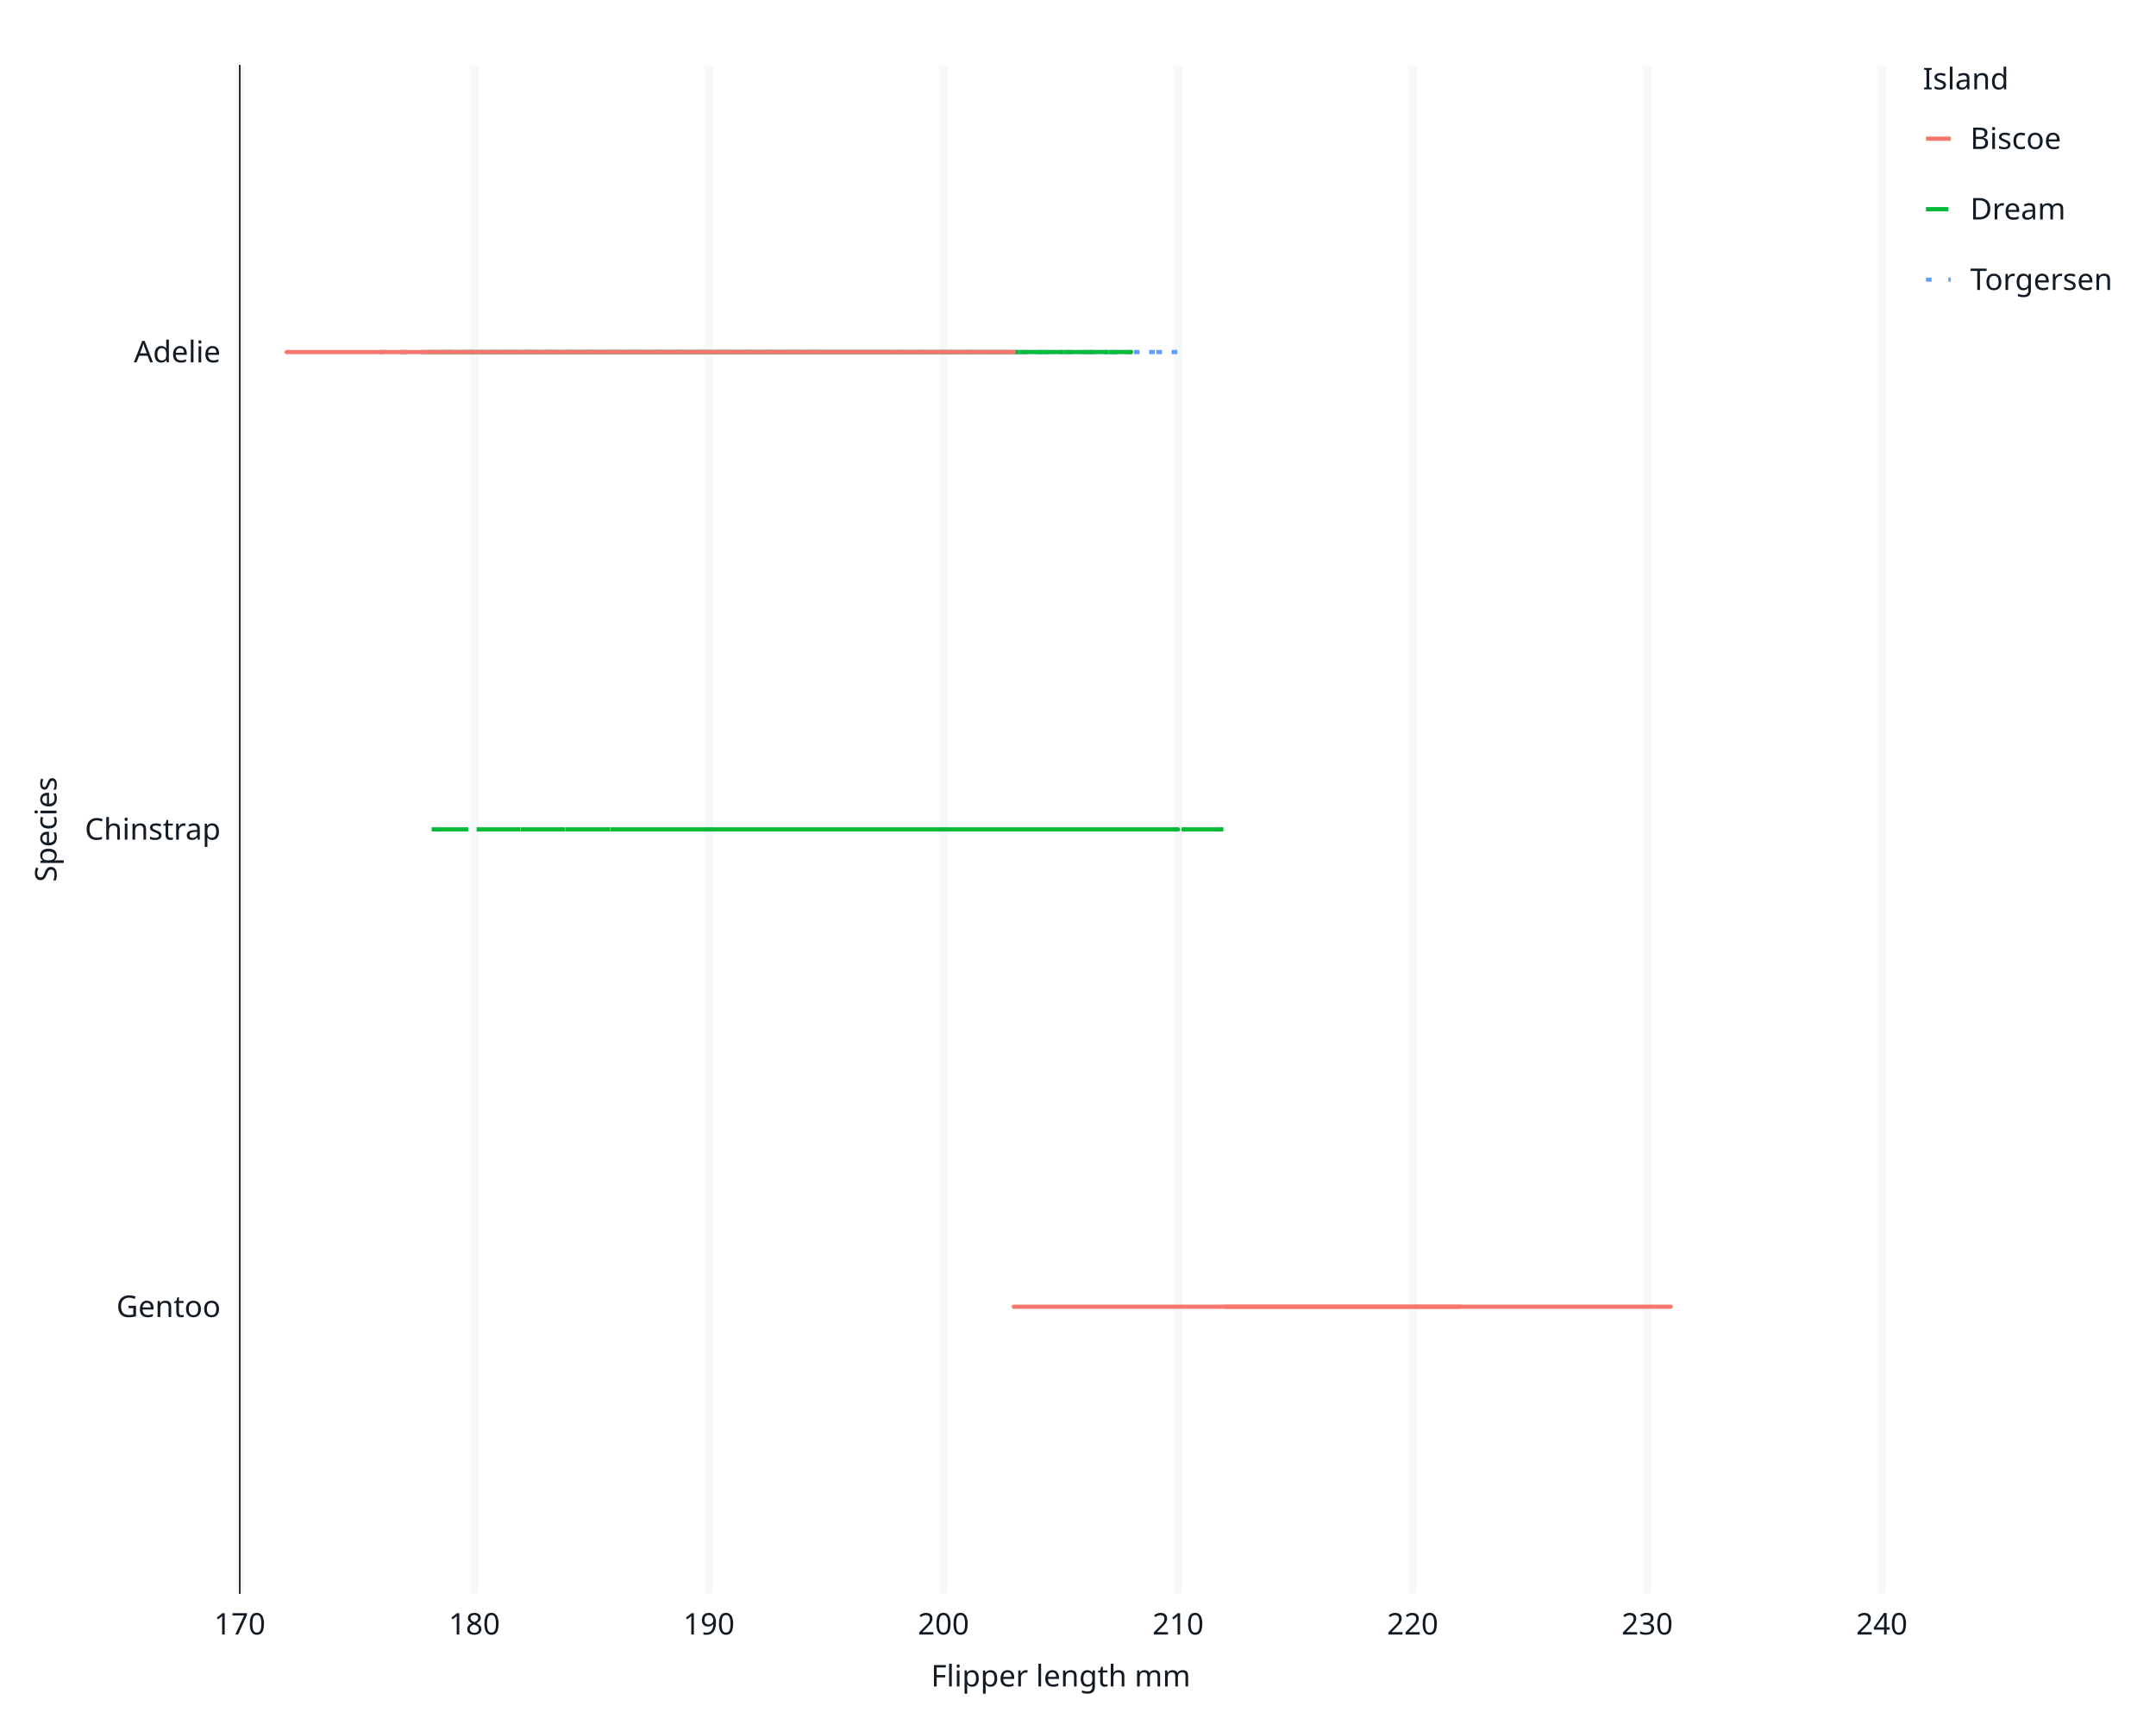
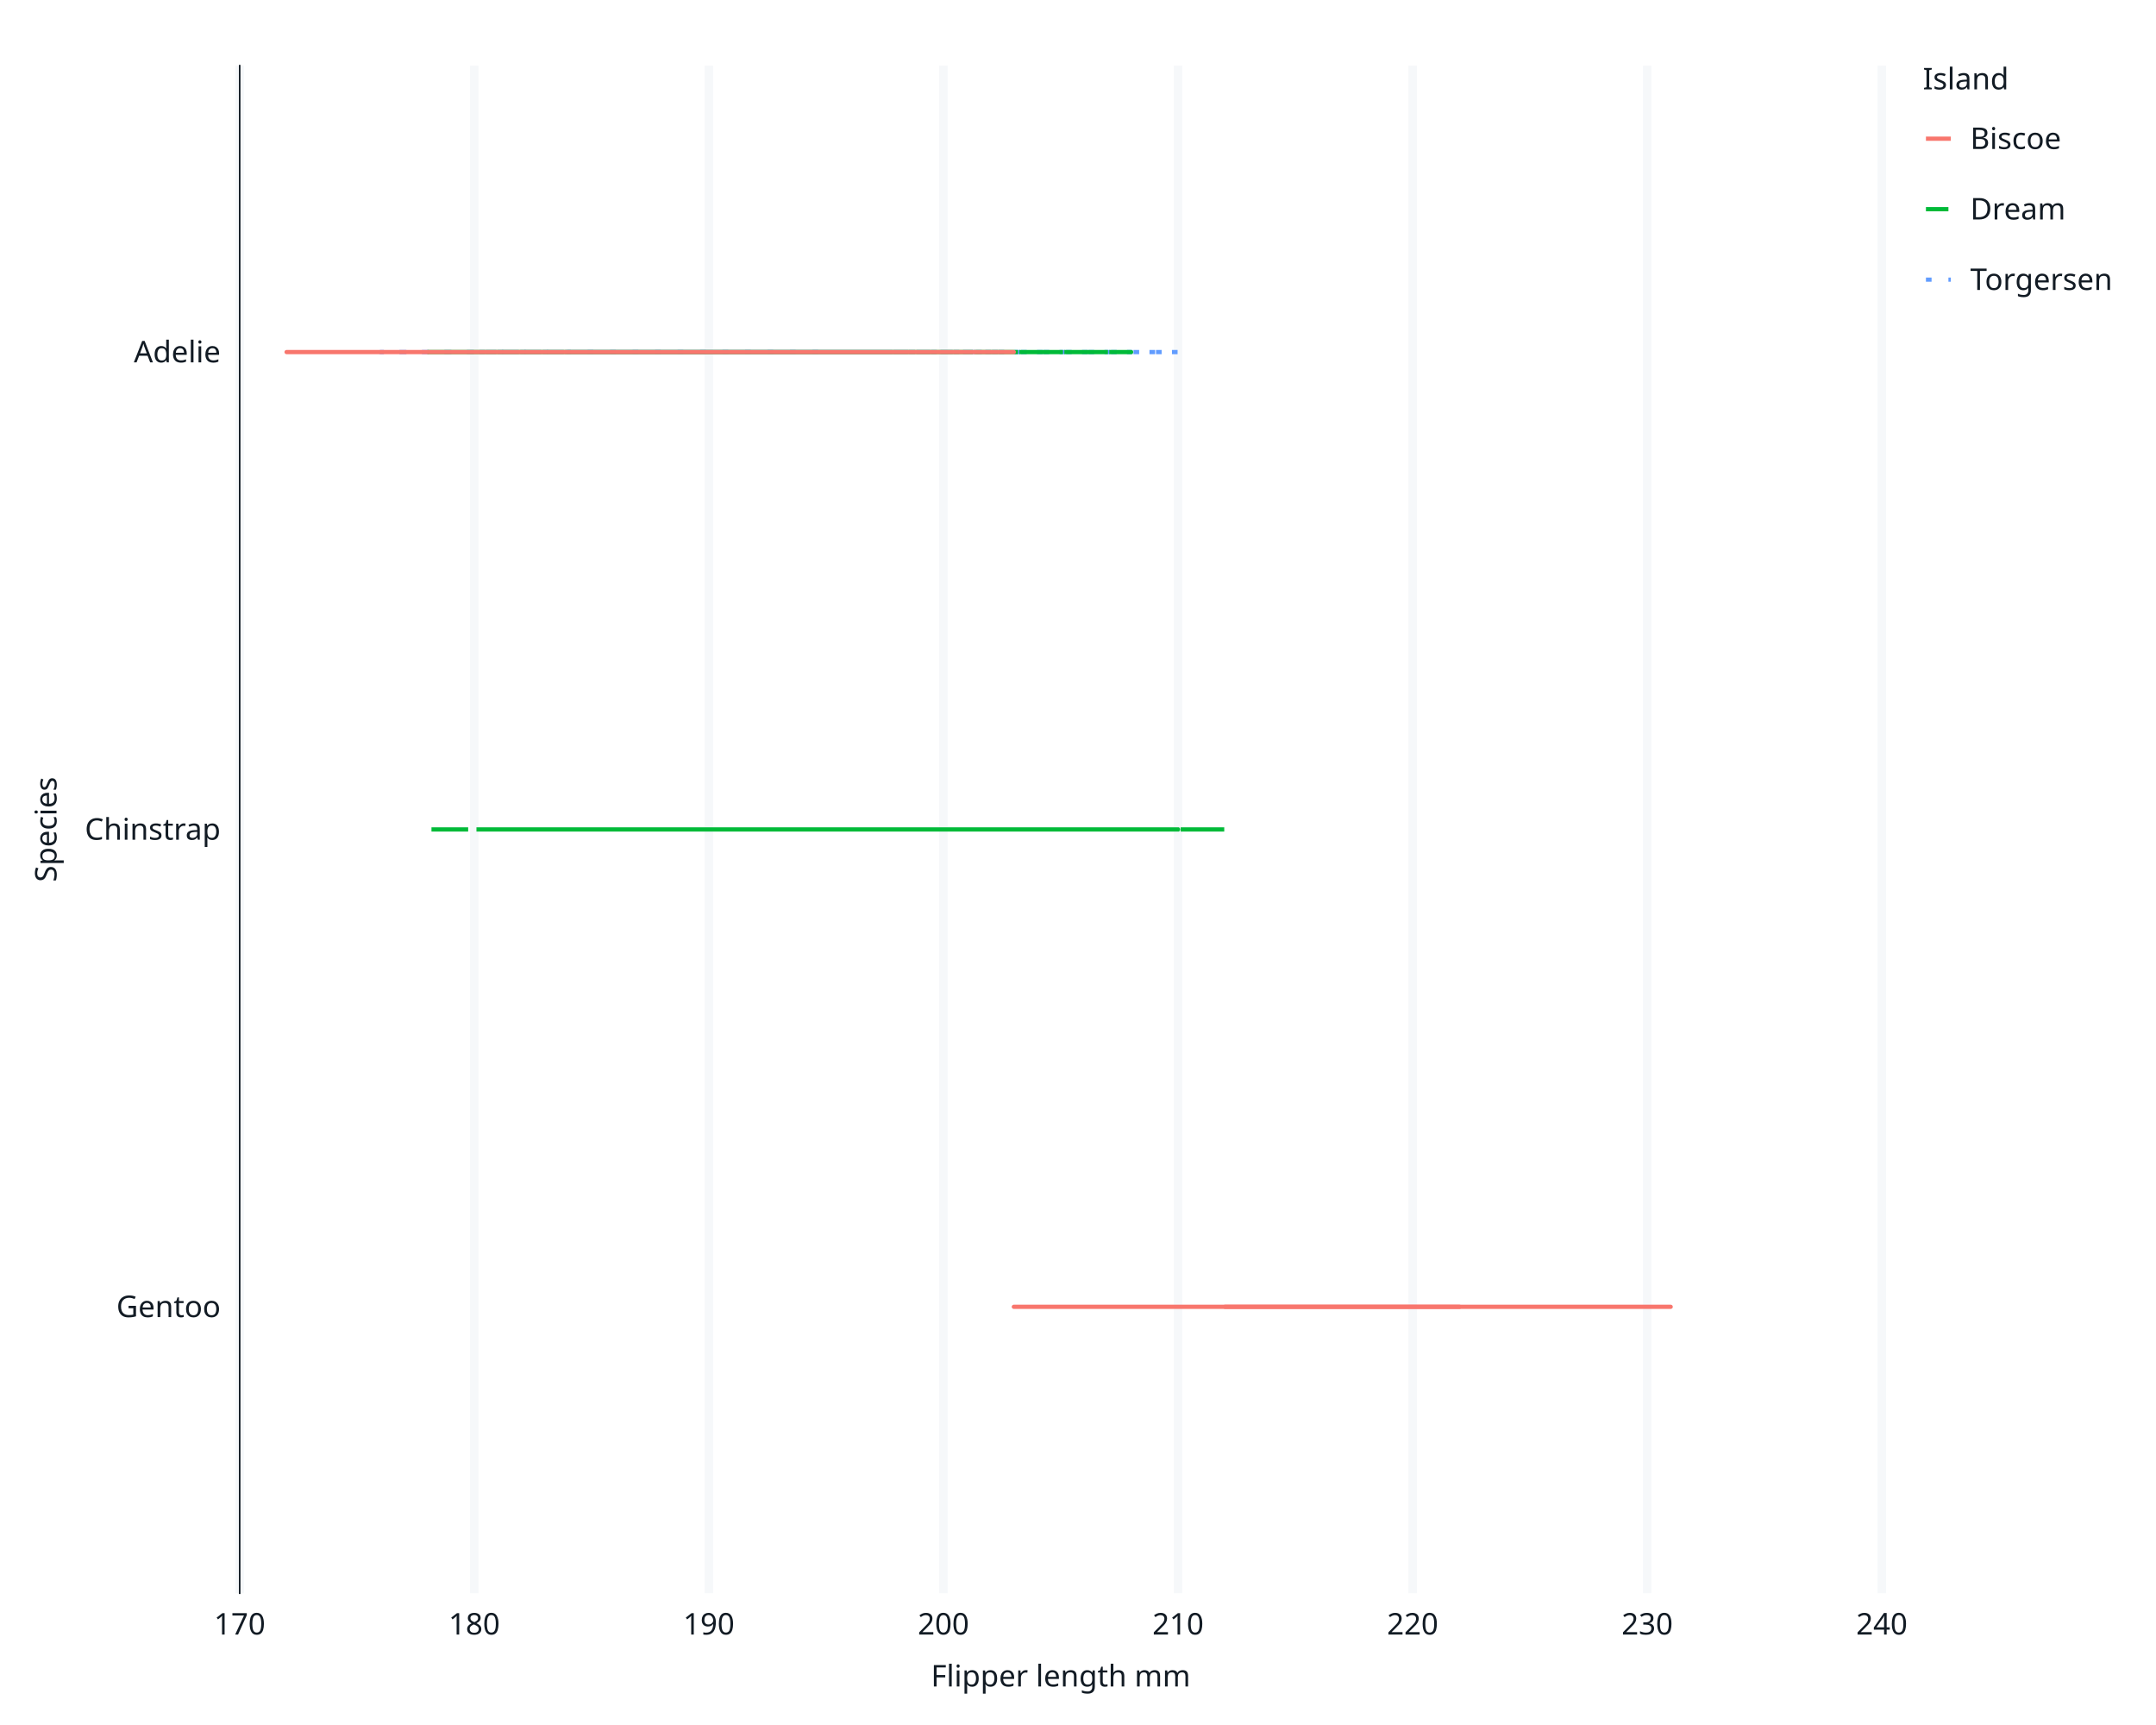
<svg xmlns="http://www.w3.org/2000/svg" class="svglite" data-engine-version="2.0" width="720.00pt" height="576.00pt" viewBox="0 0 720.00 576.00">
  <defs>
    <style type="text/css">
    .svglite line, .svglite polyline, .svglite polygon, .svglite path, .svglite rect, .svglite circle {
      fill: none;
      stroke: #000000;
      stroke-linecap: round;
      stroke-linejoin: round;
      stroke-miterlimit: 10.00;
    }
  </style>
  </defs>
  <rect width="100%" height="100%" style="stroke: none; fill: #FFFFFF;" />
  <defs>
    <clipPath id="cpMC4wMHw3MjAuMDB8MC4wMHw1NzYuMDA=">
      <rect x="0.00" y="0.00" width="720.00" height="576.00" />
    </clipPath>
  </defs>
  <g clip-path="url(#cpMC4wMHw3MjAuMDB8MC4wMHw1NzYuMDA=)">
    <rect x="0" y="0.00" width="720.00" height="576.00" style="stroke-width: 1.07; stroke: #FFFFFF; fill: #FFFFFF;" />
-     <rect x="80.07" y="21.92" width="548.36" height="510.05" style="stroke-width: 1.07; stroke: #FFFFFF; fill: #FFFFFF;" />
-     <polyline points="80.07,436.33 628.43,436.33 " style="stroke-width: 2.84; stroke: none; stroke-linecap: butt;" />
-     <polyline points="80.07,276.94 628.43,276.94 " style="stroke-width: 2.84; stroke: none; stroke-linecap: butt;" />
-     <polyline points="80.07,117.55 628.43,117.55 " style="stroke-width: 2.84; stroke: none; stroke-linecap: butt;" />
-     <polyline points="80.07,531.97 80.07,21.92 " style="stroke-width: 2.84; stroke: #F6F8FA; stroke-linecap: butt;" />
-     <polyline points="158.41,531.97 158.41,21.92 " style="stroke-width: 2.84; stroke: #F6F8FA; stroke-linecap: butt;" />
-     <polyline points="236.75,531.97 236.75,21.92 " style="stroke-width: 2.84; stroke: #F6F8FA; stroke-linecap: butt;" />
-     <polyline points="315.08,531.97 315.08,21.92 " style="stroke-width: 2.84; stroke: #F6F8FA; stroke-linecap: butt;" />
-     <polyline points="393.42,531.97 393.42,21.92 " style="stroke-width: 2.84; stroke: #F6F8FA; stroke-linecap: butt;" />
-     <polyline points="471.76,531.97 471.76,21.92 " style="stroke-width: 2.84; stroke: #F6F8FA; stroke-linecap: butt;" />
-     <polyline points="550.10,531.97 550.10,21.92 " style="stroke-width: 2.84; stroke: #F6F8FA; stroke-linecap: butt;" />
-     <polyline points="628.43,531.97 628.43,21.92 " style="stroke-width: 2.84; stroke: #F6F8FA; stroke-linecap: butt;" />
-     <polyline points="401.26,436.33 550.10,436.33 393.42,436.33 456.09,436.33 432.59,436.33 393.42,436.33 401.26,436.33 463.93,436.33 385.59,436.33 432.59,436.33 424.76,436.33 440.42,436.33 424.76,436.33 416.92,436.33 393.42,436.33 448.26,436.33 393.42,436.33 479.59,436.33 385.59,436.33 487.43,436.33 456.09,436.33 432.59,436.33 416.92,436.33 432.59,436.33 432.59,436.33 432.59,436.33 440.42,436.33 432.59,436.33 393.42,436.33 471.76,436.33 487.43,436.33 385.59,436.33 369.92,436.33 550.10,436.33 471.76,436.33 471.76,436.33 416.92,436.33 463.93,436.33 377.75,436.33 377.75,436.33 377.75,436.33 510.93,436.33 393.42,436.33 440.42,436.33 487.43,436.33 448.26,436.33 393.42,436.33 510.93,436.33 416.92,436.33 432.59,436.33 393.42,436.33 471.76,436.33 393.42,436.33 510.93,436.33 448.26,436.33 471.76,436.33 377.75,436.33 471.76,436.33 377.75,436.33 503.09,436.33 377.75,436.33 479.59,436.33 424.76,436.33 557.93,436.33 463.93,436.33 550.10,436.33 424.76,436.33 542.26,436.33 471.76,436.33 495.26,436.33 440.42,436.33 479.59,436.33 479.59,436.33 448.26,436.33 440.42,436.33 550.10,436.33 385.59,436.33 471.76,436.33 432.59,436.33 495.26,436.33 409.09,436.33 479.59,436.33 409.09,436.33 503.09,436.33 409.09,436.33 534.43,436.33 456.09,436.33 456.09,436.33 409.09,436.33 550.10,436.33 456.09,436.33 534.43,436.33 409.09,436.33 503.09,436.33 424.76,436.33 518.76,436.33 440.42,436.33 487.43,436.33 338.59,436.33 510.93,436.33 463.93,436.33 534.43,436.33 432.59,436.33 534.43,436.33 440.42,436.33 432.59,436.33 393.42,436.33 463.93,436.33 377.75,436.33 385.59,436.33 440.42,436.33 542.26,436.33 416.92,436.33 550.10,436.33 448.26,436.33 550.10,436.33 448.26,436.33 487.43,436.33 424.76,436.33 " style="stroke-width: 1.41; stroke: #F8766D; stroke-linecap: butt;" />
-     <polyline points="432.59,436.33 487.43,436.33 409.09,436.33 416.92,436.33 " style="stroke-width: 1.41; stroke: #F8766D; stroke-linecap: butt;" />
-     <polyline points="252.41,276.94 283.75,276.94 260.25,276.94 221.08,276.94 291.58,276.94 299.42,276.94 142.74,276.94 291.58,276.94 275.92,276.94 299.42,276.94 260.25,276.94 268.08,276.94 197.58,276.94 322.92,276.94 236.75,276.94 322.92,276.94 291.58,276.94 166.24,276.94 236.75,276.94 275.92,276.94 166.24,276.94 244.58,276.94 213.25,276.94 260.25,276.94 275.92,276.94 291.58,276.94 315.08,276.94 315.08,276.94 244.58,276.94 354.25,276.94 213.25,276.94 322.92,276.94 213.25,276.94 338.59,276.94 275.92,276.94 307.25,276.94 275.92,276.94 393.42,276.94 252.41,276.94 354.25,276.94 393.42,276.94 213.25,276.94 283.75,276.94 283.75,276.94 283.75,276.94 322.92,276.94 236.75,276.94 409.09,276.94 213.25,276.94 299.42,276.94 307.25,276.94 322.92,276.94 260.25,276.94 338.59,276.94 213.25,276.94 291.58,276.94 244.58,276.94 338.59,276.94 330.75,276.94 268.08,276.94 362.09,276.94 228.91,276.94 275.92,276.94 369.92,276.94 330.75,276.94 260.25,276.94 393.42,276.94 299.42,276.94 " style="stroke-width: 1.41; stroke: #00BA38; stroke-dasharray: 7.51,7.51; stroke-linecap: butt;" />
-     <polyline points="166.24,117.55 205.41,117.55 275.92,117.55 " style="stroke-width: 1.41; stroke: #619CFF; stroke-dasharray: 1.88,5.63; stroke-linecap: butt;" />
-     <polyline points="260.25,117.55 236.75,117.55 166.24,117.55 275.92,117.55 260.25,117.55 236.75,117.55 205.41,117.55 158.41,117.55 174.08,117.55 244.58,117.55 299.42,117.55 197.58,117.55 275.92,117.55 291.58,117.55 189.74,117.55 268.08,117.55 236.75,117.55 299.42,117.55 236.75,117.55 236.75,117.55 283.75,117.55 291.58,117.55 236.75,117.55 275.92,117.55 244.58,117.55 189.74,117.55 213.25,117.55 275.92,117.55 228.91,117.55 283.75,117.55 213.25,117.55 260.25,117.55 221.08,117.55 307.25,117.55 228.91,117.55 228.91,117.55 213.25,117.55 299.42,117.55 127.07,117.55 330.75,117.55 205.41,117.55 307.25,117.55 244.58,117.55 275.92,117.55 244.58,117.55 393.42,117.55 236.75,117.55 291.58,117.55 " style="stroke-width: 1.41; stroke: #619CFF; stroke-dasharray: 1.88,5.63; stroke-linecap: butt;" />
-     <polyline points="142.74,117.55 142.74,117.55 221.08,117.55 189.74,117.55 275.92,117.55 283.75,117.55 236.75,117.55 158.41,117.55 166.24,117.55 189.74,117.55 174.08,117.55 275.92,117.55 205.41,117.55 283.75,117.55 197.58,117.55 236.75,117.55 174.08,117.55 150.58,117.55 236.75,117.55 244.58,117.55 244.58,117.55 268.08,117.55 236.75,117.55 228.91,117.55 228.91,117.55 236.75,117.55 330.75,117.55 354.25,117.55 197.58,117.55 205.41,117.55 213.25,117.55 377.75,117.55 236.75,117.55 283.75,117.55 142.74,117.55 252.41,117.55 260.25,117.55 307.25,117.55 213.25,117.55 236.75,117.55 244.58,117.55 315.08,117.55 197.58,117.55 260.25,117.55 260.25,117.55 213.25,117.55 221.08,117.55 236.75,117.55 252.41,117.55 197.58,117.55 236.75,117.55 189.74,117.55 275.92,117.55 260.25,117.55 213.25,117.55 322.92,117.55 " style="stroke-width: 1.41; stroke: #00BA38; stroke-dasharray: 7.51,7.51; stroke-linecap: butt;" />
-     <polyline points="111.41,117.55 158.41,117.55 228.91,117.55 197.58,117.55 158.41,117.55 213.25,117.55 181.91,117.55 213.25,117.55 95.74,117.55 158.41,117.55 205.41,117.55 221.08,117.55 236.75,117.55 315.08,117.55 213.25,117.55 244.58,117.55 205.41,117.55 260.25,117.55 166.24,117.55 268.08,117.55 197.58,117.55 275.92,117.55 197.58,117.55 252.41,117.55 189.74,117.55 252.41,117.55 275.92,117.55 221.08,117.55 252.41,117.55 338.59,117.55 181.91,117.55 236.75,117.55 260.25,117.55 189.74,117.55 307.25,117.55 236.75,117.55 166.24,117.55 291.58,117.55 299.42,117.55 244.58,117.55 260.25,117.55 291.58,117.55 244.58,117.55 283.75,117.55 " style="stroke-width: 1.41; stroke: #F8766D; stroke-linecap: butt;" />
-     <polyline points="80.07,531.97 80.07,21.92 " style="stroke-width: 0.53; stroke: #121B24; stroke-linecap: square;" />
-     <text x="73.68" y="439.77" text-anchor="end" style="font-size: 10.00px; fill: #121B24; font-family: sans;" textLength="32.81px" lengthAdjust="spacingAndGlyphs">Gentoo</text>
-     <text x="73.68" y="280.38" text-anchor="end" style="font-size: 10.00px; fill: #121B24; font-family: sans;" textLength="42.80px" lengthAdjust="spacingAndGlyphs">Chinstrap</text>
-     <text x="73.68" y="120.99" text-anchor="end" style="font-size: 10.00px; fill: #121B24; font-family: sans;" textLength="27.80px" lengthAdjust="spacingAndGlyphs">Adelie</text>
-     <polyline points="76.42,436.33 80.07,436.33 " style="stroke-width: 0.53; stroke: none; stroke-linecap: butt;" />
-     <polyline points="76.42,276.94 80.07,276.94 " style="stroke-width: 0.53; stroke: none; stroke-linecap: butt;" />
-     <polyline points="76.42,117.55 80.07,117.55 " style="stroke-width: 0.53; stroke: none; stroke-linecap: butt;" />
-     <polyline points="80.07,531.97 628.43,531.97 " style="stroke-width: 0.53; stroke: none; stroke-linecap: square;" />
-     <polyline points="80.07,535.62 80.07,531.97 " style="stroke-width: 0.53; stroke: none; stroke-linecap: butt;" />
-     <polyline points="158.41,535.62 158.41,531.97 " style="stroke-width: 0.53; stroke: none; stroke-linecap: butt;" />
-     <polyline points="236.75,535.62 236.75,531.97 " style="stroke-width: 0.53; stroke: none; stroke-linecap: butt;" />
-     <polyline points="315.08,535.62 315.08,531.97 " style="stroke-width: 0.53; stroke: none; stroke-linecap: butt;" />
-     <polyline points="393.42,535.62 393.42,531.97 " style="stroke-width: 0.53; stroke: none; stroke-linecap: butt;" />
-     <polyline points="471.76,535.62 471.76,531.97 " style="stroke-width: 0.53; stroke: none; stroke-linecap: butt;" />
-     <polyline points="550.10,535.62 550.10,531.97 " style="stroke-width: 0.53; stroke: none; stroke-linecap: butt;" />
-     <polyline points="628.43,535.62 628.43,531.97 " style="stroke-width: 0.53; stroke: none; stroke-linecap: butt;" />
-     <text x="80.07" y="545.79" text-anchor="middle" style="font-size: 10.00px; fill: #121B24; font-family: sans;" textLength="16.69px" lengthAdjust="spacingAndGlyphs">170</text>
-     <text x="158.41" y="545.79" text-anchor="middle" style="font-size: 10.00px; fill: #121B24; font-family: sans;" textLength="16.69px" lengthAdjust="spacingAndGlyphs">180</text>
-     <text x="236.75" y="545.79" text-anchor="middle" style="font-size: 10.00px; fill: #121B24; font-family: sans;" textLength="16.69px" lengthAdjust="spacingAndGlyphs">190</text>
-     <text x="315.08" y="545.79" text-anchor="middle" style="font-size: 10.00px; fill: #121B24; font-family: sans;" textLength="16.69px" lengthAdjust="spacingAndGlyphs">200</text>
-     <text x="393.42" y="545.79" text-anchor="middle" style="font-size: 10.00px; fill: #121B24; font-family: sans;" textLength="16.69px" lengthAdjust="spacingAndGlyphs">210</text>
-     <text x="471.76" y="545.79" text-anchor="middle" style="font-size: 10.00px; fill: #121B24; font-family: sans;" textLength="16.69px" lengthAdjust="spacingAndGlyphs">220</text>
-     <text x="550.10" y="545.79" text-anchor="middle" style="font-size: 10.00px; fill: #121B24; font-family: sans;" textLength="16.69px" lengthAdjust="spacingAndGlyphs">230</text>
+     <rect x="80.04" y="21.92" width="548.40" height="510.08" style="stroke-width: 1.07; stroke: #FFFFFF; fill: #FFFFFF;" />
+     <polyline points="80.04,436.36 628.43,436.36 " style="stroke-width: 2.84; stroke: none; stroke-linecap: butt;" />
+     <polyline points="80.04,276.96 628.43,276.96 " style="stroke-width: 2.84; stroke: none; stroke-linecap: butt;" />
+     <polyline points="80.04,117.56 628.43,117.56 " style="stroke-width: 2.84; stroke: none; stroke-linecap: butt;" />
+     <polyline points="80.04,532.00 80.04,21.92 " style="stroke-width: 2.84; stroke: #F6F8FA; stroke-linecap: butt;" />
+     <polyline points="158.38,532.00 158.38,21.92 " style="stroke-width: 2.84; stroke: #F6F8FA; stroke-linecap: butt;" />
+     <polyline points="236.72,532.00 236.72,21.92 " style="stroke-width: 2.84; stroke: #F6F8FA; stroke-linecap: butt;" />
+     <polyline points="315.06,532.00 315.06,21.92 " style="stroke-width: 2.84; stroke: #F6F8FA; stroke-linecap: butt;" />
+     <polyline points="393.41,532.00 393.41,21.92 " style="stroke-width: 2.84; stroke: #F6F8FA; stroke-linecap: butt;" />
+     <polyline points="471.75,532.00 471.75,21.92 " style="stroke-width: 2.84; stroke: #F6F8FA; stroke-linecap: butt;" />
+     <polyline points="550.09,532.00 550.09,21.92 " style="stroke-width: 2.84; stroke: #F6F8FA; stroke-linecap: butt;" />
+     <polyline points="628.43,532.00 628.43,21.92 " style="stroke-width: 2.84; stroke: #F6F8FA; stroke-linecap: butt;" />
+     <polyline points="401.24,436.36 550.09,436.36 393.41,436.36 456.08,436.36 432.58,436.36 393.41,436.36 401.24,436.36 463.91,436.36 385.57,436.36 432.58,436.36 424.74,436.36 440.41,436.36 424.74,436.36 416.91,436.36 393.41,436.36 448.25,436.36 393.41,436.36 479.58,436.36 385.57,436.36 487.42,436.36 456.08,436.36 432.58,436.36 416.91,436.36 432.58,436.36 432.58,436.36 432.58,436.36 440.41,436.36 432.58,436.36 393.41,436.36 471.75,436.36 487.42,436.36 385.57,436.36 369.90,436.36 550.09,436.36 471.75,436.36 471.75,436.36 416.91,436.36 463.91,436.36 377.74,436.36 377.74,436.36 377.74,436.36 510.92,436.36 393.41,436.36 440.41,436.36 487.42,436.36 448.25,436.36 393.41,436.36 510.92,436.36 416.91,436.36 432.58,436.36 393.41,436.36 471.75,436.36 393.41,436.36 510.92,436.36 448.25,436.36 471.75,436.36 377.74,436.36 471.75,436.36 377.74,436.36 503.09,436.36 377.74,436.36 479.58,436.36 424.74,436.36 557.93,436.36 463.91,436.36 550.09,436.36 424.74,436.36 542.26,436.36 471.75,436.36 495.25,436.36 440.41,436.36 479.58,436.36 479.58,436.36 448.25,436.36 440.41,436.36 550.09,436.36 385.57,436.36 471.75,436.36 432.58,436.36 495.25,436.36 409.07,436.36 479.58,436.36 409.07,436.36 503.09,436.36 409.07,436.36 534.42,436.36 456.08,436.36 456.08,436.36 409.07,436.36 550.09,436.36 456.08,436.36 534.42,436.36 409.07,436.36 503.09,436.36 424.74,436.36 518.75,436.36 440.41,436.36 487.42,436.36 338.57,436.36 510.92,436.36 463.91,436.36 534.42,436.36 432.58,436.36 534.42,436.36 440.41,436.36 432.58,436.36 393.41,436.36 463.91,436.36 377.74,436.36 385.57,436.36 440.41,436.36 542.26,436.36 416.91,436.36 550.09,436.36 448.25,436.36 550.09,436.36 448.25,436.36 487.42,436.36 424.74,436.36 " style="stroke-width: 1.41; stroke: #F8766D; stroke-linecap: butt;" />
+     <polyline points="432.58,436.36 487.42,436.36 409.07,436.36 416.91,436.36 " style="stroke-width: 1.41; stroke: #F8766D; stroke-linecap: butt;" />
+     <polyline points="252.39,276.96 283.73,276.96 260.22,276.96 221.05,276.96 291.56,276.96 299.40,276.96 142.71,276.96 291.56,276.96 275.89,276.96 299.40,276.96 260.22,276.96 268.06,276.96 197.55,276.96 322.90,276.96 236.72,276.96 322.90,276.96 291.56,276.96 166.21,276.96 236.72,276.96 275.89,276.96 166.21,276.96 244.56,276.96 213.22,276.96 260.22,276.96 275.89,276.96 291.56,276.96 315.06,276.96 315.06,276.96 244.56,276.96 354.23,276.96 213.22,276.96 322.90,276.96 213.22,276.96 338.57,276.96 275.89,276.96 307.23,276.96 275.89,276.96 393.41,276.96 252.39,276.96 354.23,276.96 393.41,276.96 213.22,276.96 283.73,276.96 283.73,276.96 283.73,276.96 322.90,276.96 236.72,276.96 409.07,276.96 213.22,276.96 299.40,276.96 307.23,276.96 322.90,276.96 260.22,276.96 338.57,276.96 213.22,276.96 291.56,276.96 244.56,276.96 338.57,276.96 330.73,276.96 268.06,276.96 362.07,276.96 228.89,276.96 275.89,276.96 369.90,276.96 330.73,276.96 260.22,276.96 393.41,276.96 299.40,276.96 " style="stroke-width: 1.41; stroke: #00BA38; stroke-dasharray: 7.51,7.51; stroke-linecap: butt;" />
+     <polyline points="166.21,117.56 205.38,117.56 275.89,117.56 " style="stroke-width: 1.41; stroke: #619CFF; stroke-dasharray: 1.88,5.63; stroke-linecap: butt;" />
+     <polyline points="260.22,117.56 236.72,117.56 166.21,117.56 275.89,117.56 260.22,117.56 236.72,117.56 205.38,117.56 158.38,117.56 174.05,117.56 244.56,117.56 299.40,117.56 197.55,117.56 275.89,117.56 291.56,117.56 189.72,117.56 268.06,117.56 236.72,117.56 299.40,117.56 236.72,117.56 236.72,117.56 283.73,117.56 291.56,117.56 236.72,117.56 275.89,117.56 244.56,117.56 189.72,117.56 213.22,117.56 275.89,117.56 228.89,117.56 283.73,117.56 213.22,117.56 260.22,117.56 221.05,117.56 307.23,117.56 228.89,117.56 228.89,117.56 213.22,117.56 299.40,117.56 127.04,117.56 330.73,117.56 205.38,117.56 307.23,117.56 244.56,117.56 275.89,117.56 244.56,117.56 393.41,117.56 236.72,117.56 291.56,117.56 " style="stroke-width: 1.41; stroke: #619CFF; stroke-dasharray: 1.88,5.63; stroke-linecap: butt;" />
+     <polyline points="142.71,117.56 142.71,117.56 221.05,117.56 189.72,117.56 275.89,117.56 283.73,117.56 236.72,117.56 158.38,117.56 166.21,117.56 189.72,117.56 174.05,117.56 275.89,117.56 205.38,117.56 283.73,117.56 197.55,117.56 236.72,117.56 174.05,117.56 150.54,117.56 236.72,117.56 244.56,117.56 244.56,117.56 268.06,117.56 236.72,117.56 228.89,117.56 228.89,117.56 236.72,117.56 330.73,117.56 354.23,117.56 197.55,117.56 205.38,117.56 213.22,117.56 377.74,117.56 236.72,117.56 283.73,117.56 142.71,117.56 252.39,117.56 260.22,117.56 307.23,117.56 213.22,117.56 236.72,117.56 244.56,117.56 315.06,117.56 197.55,117.56 260.22,117.56 260.22,117.56 213.22,117.56 221.05,117.56 236.72,117.56 252.39,117.56 197.55,117.56 236.72,117.56 189.72,117.56 275.89,117.56 260.22,117.56 213.22,117.56 322.90,117.56 " style="stroke-width: 1.41; stroke: #00BA38; stroke-dasharray: 7.51,7.51; stroke-linecap: butt;" />
+     <polyline points="111.37,117.56 158.38,117.56 228.89,117.56 197.55,117.56 158.38,117.56 213.22,117.56 181.88,117.56 213.22,117.56 95.70,117.56 158.38,117.56 205.38,117.56 221.05,117.56 236.72,117.56 315.06,117.56 213.22,117.56 244.56,117.56 205.38,117.56 260.22,117.56 166.21,117.56 268.06,117.56 197.55,117.56 275.89,117.56 197.55,117.56 252.39,117.56 189.72,117.56 252.39,117.56 275.89,117.56 221.05,117.56 252.39,117.56 338.57,117.56 181.88,117.56 236.72,117.56 260.22,117.56 189.72,117.56 307.23,117.56 236.72,117.56 166.21,117.56 291.56,117.56 299.40,117.56 244.56,117.56 260.22,117.56 291.56,117.56 244.56,117.56 283.73,117.56 " style="stroke-width: 1.41; stroke: #F8766D; stroke-linecap: butt;" />
+     <polyline points="80.04,532.00 80.04,21.92 " style="stroke-width: 0.53; stroke: #121B24; stroke-linecap: square;" />
+     <text x="73.68" y="439.80" text-anchor="end" style="font-size: 10.00px; fill: #121B24; font-family: sans;" textLength="32.81px" lengthAdjust="spacingAndGlyphs">Gentoo</text>
+     <text x="73.68" y="280.40" text-anchor="end" style="font-size: 10.00px; fill: #121B24; font-family: sans;" textLength="42.80px" lengthAdjust="spacingAndGlyphs">Chinstrap</text>
+     <text x="73.68" y="121.00" text-anchor="end" style="font-size: 10.00px; fill: #121B24; font-family: sans;" textLength="27.80px" lengthAdjust="spacingAndGlyphs">Adelie</text>
+     <polyline points="76.42,436.36 80.04,436.36 " style="stroke-width: 0.53; stroke: none; stroke-linecap: butt;" />
+     <polyline points="76.42,276.96 80.04,276.96 " style="stroke-width: 0.53; stroke: none; stroke-linecap: butt;" />
+     <polyline points="76.42,117.56 80.04,117.56 " style="stroke-width: 0.53; stroke: none; stroke-linecap: butt;" />
+     <polyline points="80.04,532.00 628.43,532.00 " style="stroke-width: 0.53; stroke: none; stroke-linecap: square;" />
+     <polyline points="80.04,535.62 80.04,532.00 " style="stroke-width: 0.53; stroke: none; stroke-linecap: butt;" />
+     <polyline points="158.38,535.62 158.38,532.00 " style="stroke-width: 0.53; stroke: none; stroke-linecap: butt;" />
+     <polyline points="236.72,535.62 236.72,532.00 " style="stroke-width: 0.53; stroke: none; stroke-linecap: butt;" />
+     <polyline points="315.06,535.62 315.06,532.00 " style="stroke-width: 0.53; stroke: none; stroke-linecap: butt;" />
+     <polyline points="393.41,535.62 393.41,532.00 " style="stroke-width: 0.53; stroke: none; stroke-linecap: butt;" />
+     <polyline points="471.75,535.62 471.75,532.00 " style="stroke-width: 0.53; stroke: none; stroke-linecap: butt;" />
+     <polyline points="550.09,535.62 550.09,532.00 " style="stroke-width: 0.53; stroke: none; stroke-linecap: butt;" />
+     <polyline points="628.43,535.62 628.43,532.00 " style="stroke-width: 0.53; stroke: none; stroke-linecap: butt;" />
+     <text x="80.04" y="545.79" text-anchor="middle" style="font-size: 10.00px; fill: #121B24; font-family: sans;" textLength="16.69px" lengthAdjust="spacingAndGlyphs">170</text>
+     <text x="158.38" y="545.79" text-anchor="middle" style="font-size: 10.00px; fill: #121B24; font-family: sans;" textLength="16.69px" lengthAdjust="spacingAndGlyphs">180</text>
+     <text x="236.72" y="545.79" text-anchor="middle" style="font-size: 10.00px; fill: #121B24; font-family: sans;" textLength="16.69px" lengthAdjust="spacingAndGlyphs">190</text>
+     <text x="315.06" y="545.79" text-anchor="middle" style="font-size: 10.00px; fill: #121B24; font-family: sans;" textLength="16.69px" lengthAdjust="spacingAndGlyphs">200</text>
+     <text x="393.41" y="545.79" text-anchor="middle" style="font-size: 10.00px; fill: #121B24; font-family: sans;" textLength="16.69px" lengthAdjust="spacingAndGlyphs">210</text>
+     <text x="471.75" y="545.79" text-anchor="middle" style="font-size: 10.00px; fill: #121B24; font-family: sans;" textLength="16.69px" lengthAdjust="spacingAndGlyphs">220</text>
+     <text x="550.09" y="545.79" text-anchor="middle" style="font-size: 10.00px; fill: #121B24; font-family: sans;" textLength="16.69px" lengthAdjust="spacingAndGlyphs">230</text>
    <text x="628.43" y="545.79" text-anchor="middle" style="font-size: 10.00px; fill: #121B24; font-family: sans;" textLength="16.69px" lengthAdjust="spacingAndGlyphs">240</text>
-     <text x="354.25" y="563.13" text-anchor="middle" style="font-size: 10.00px; fill: #121B24; font-family: sans;" textLength="80.03px" lengthAdjust="spacingAndGlyphs">Flipper length mm</text>
-     <text transform="translate(18.88,276.94) rotate(-90)" text-anchor="middle" style="font-size: 10.00px; fill: #121B24; font-family: sans;" textLength="35.59px" lengthAdjust="spacingAndGlyphs">Species</text>
+     <text x="354.23" y="563.13" text-anchor="middle" style="font-size: 10.00px; fill: #121B24; font-family: sans;" textLength="80.03px" lengthAdjust="spacingAndGlyphs">Flipper length mm</text>
+     <text transform="translate(18.88,276.96) rotate(-90)" text-anchor="middle" style="font-size: 10.00px; fill: #121B24; font-family: sans;" textLength="35.59px" lengthAdjust="spacingAndGlyphs">Species</text>
    <rect x="633.91" y="21.92" width="64.17" height="81.42" style="stroke-width: 1.07; stroke: #FFFFFF; fill: #FFFFFF;" />
    <text x="642.13" y="29.84" style="font-size: 10.00px; fill: #121B24; font-family: sans;" textLength="26.69px" lengthAdjust="spacingAndGlyphs">Island</text>
    <rect x="642.13" y="36.36" width="10.37" height="19.92" style="stroke-width: 1.07; stroke: #FFFFFF; fill: #FFFFFF;" />
    <line x1="643.17" y1="46.31" x2="651.46" y2="46.31" style="stroke-width: 1.41; stroke: #F8766D; stroke-linecap: butt;" />
    <rect x="642.13" y="59.89" width="10.37" height="19.92" style="stroke-width: 1.07; stroke: #FFFFFF; fill: #FFFFFF;" />
    <line x1="643.17" y1="69.85" x2="651.46" y2="69.85" style="stroke-width: 1.41; stroke: #00BA38; stroke-dasharray: 7.51,7.51; stroke-linecap: butt;" />
    <rect x="642.13" y="83.42" width="10.37" height="19.92" style="stroke-width: 1.07; stroke: #FFFFFF; fill: #FFFFFF;" />
    <line x1="643.17" y1="93.38" x2="651.46" y2="93.38" style="stroke-width: 1.41; stroke: #619CFF; stroke-dasharray: 1.88,5.63; stroke-linecap: butt;" />
    <text x="657.98" y="49.75" style="font-size: 10.00px; fill: #121B24; font-family: sans;" textLength="30.02px" lengthAdjust="spacingAndGlyphs">Biscoe</text>
    <text x="657.98" y="73.29" style="font-size: 10.00px; fill: #121B24; font-family: sans;" textLength="30.01px" lengthAdjust="spacingAndGlyphs">Dream</text>
    <text x="657.98" y="96.82" style="font-size: 10.00px; fill: #121B24; font-family: sans;" textLength="45.58px" lengthAdjust="spacingAndGlyphs">Torgersen</text>
  </g>
</svg>
